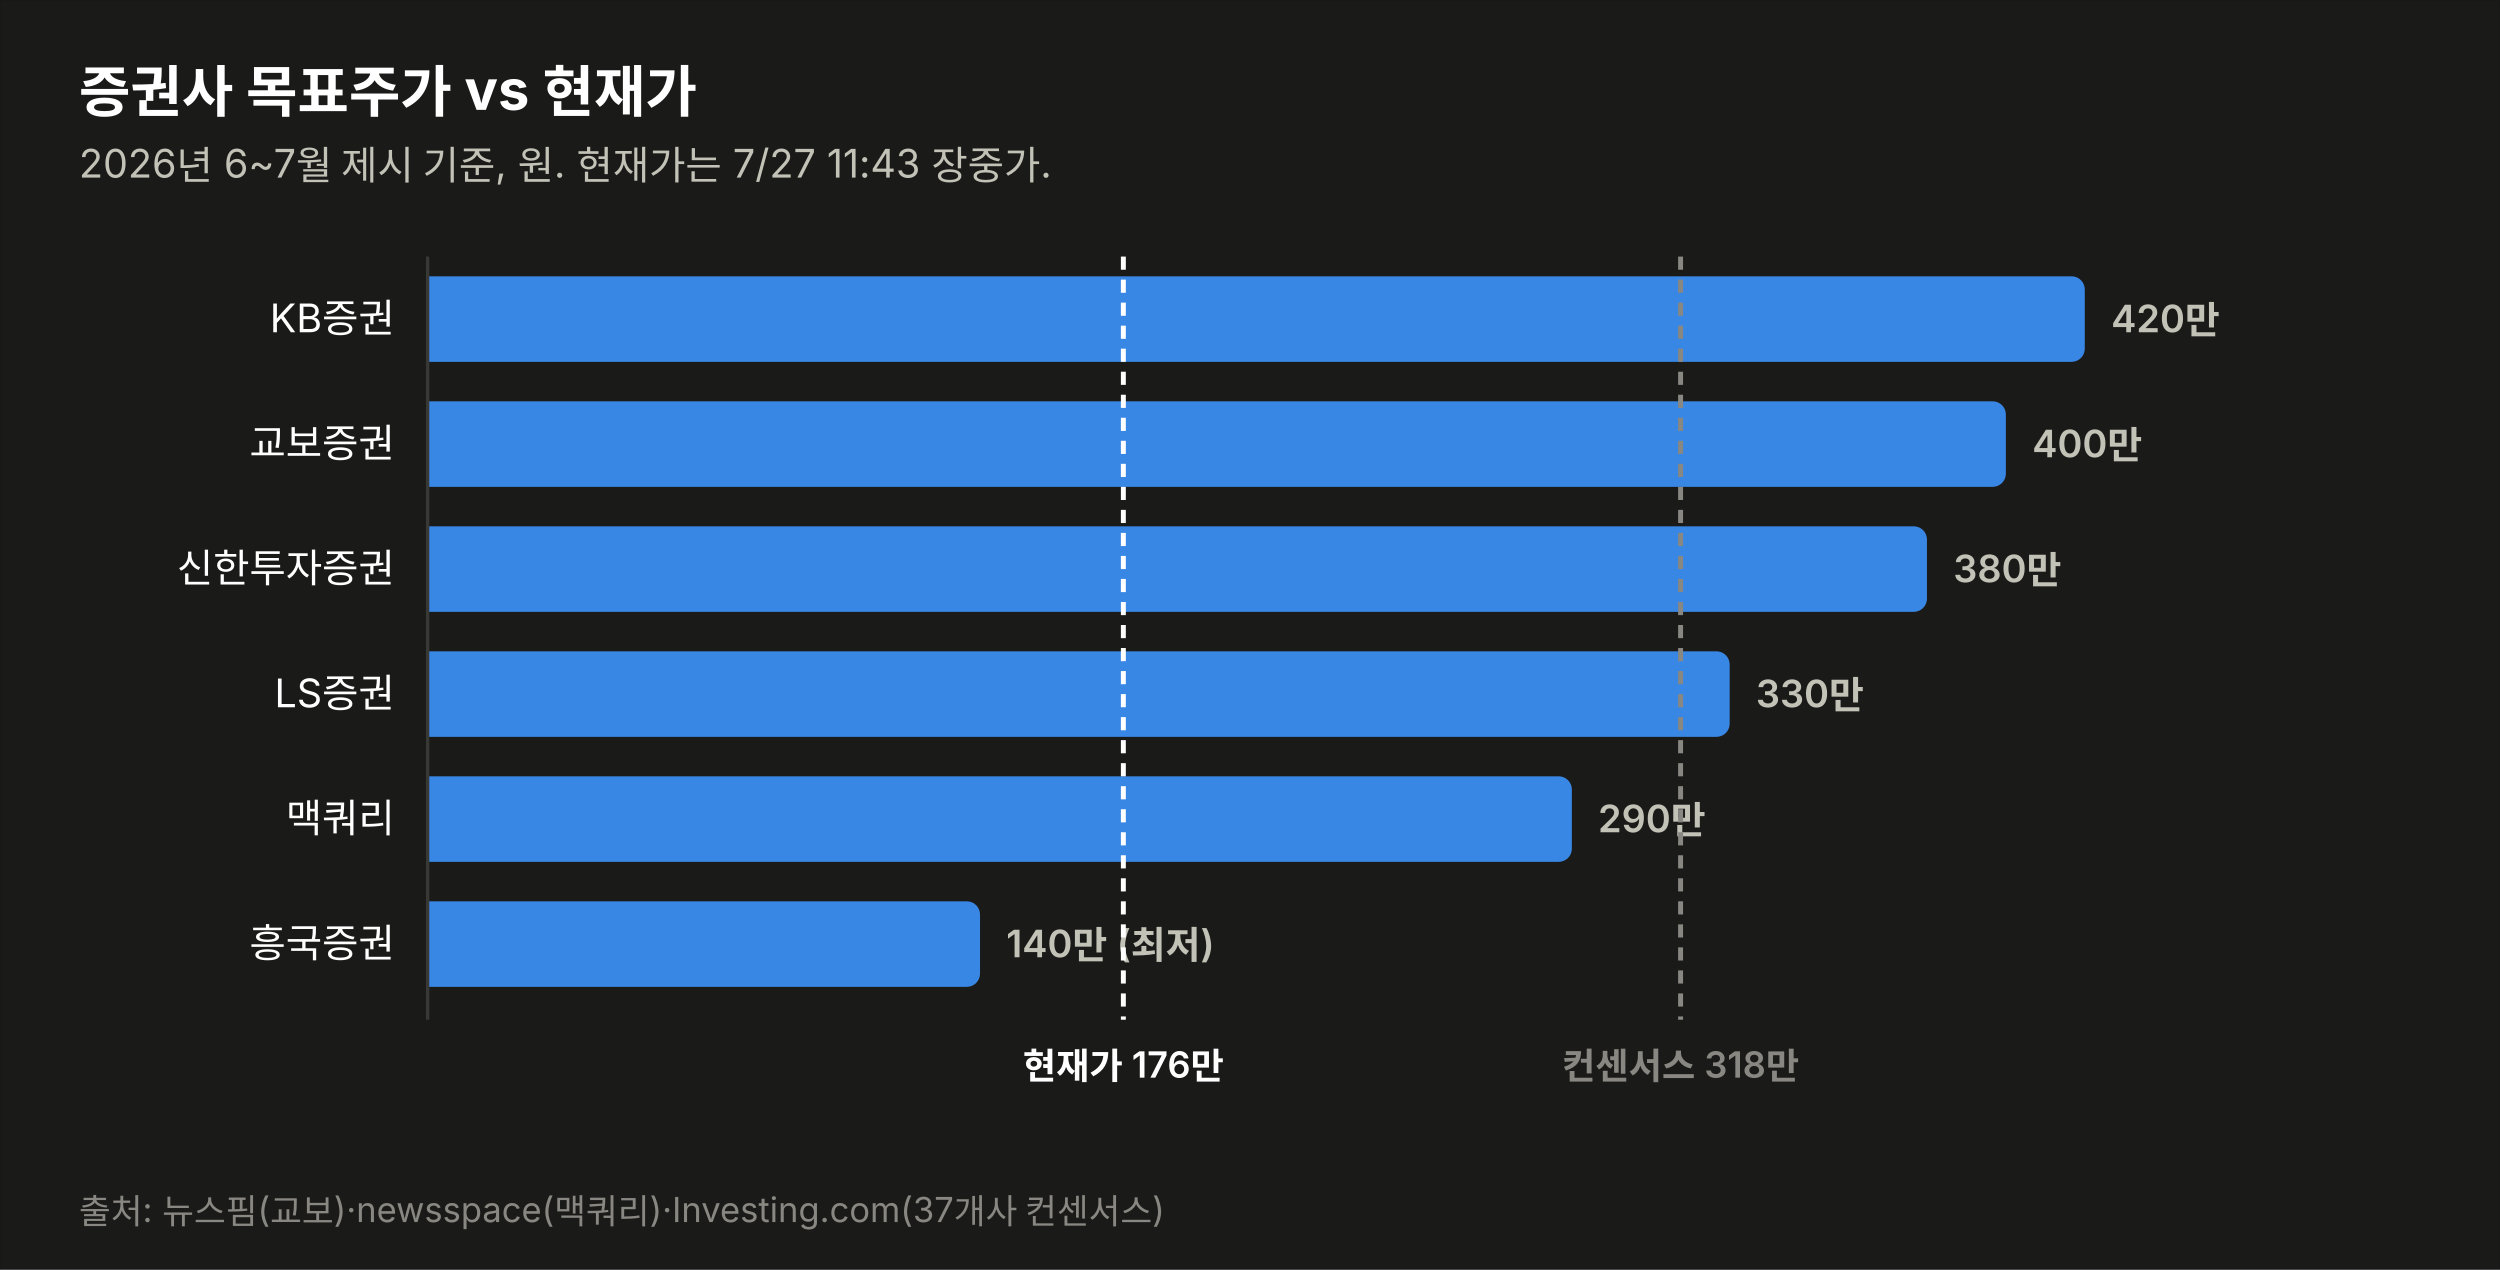
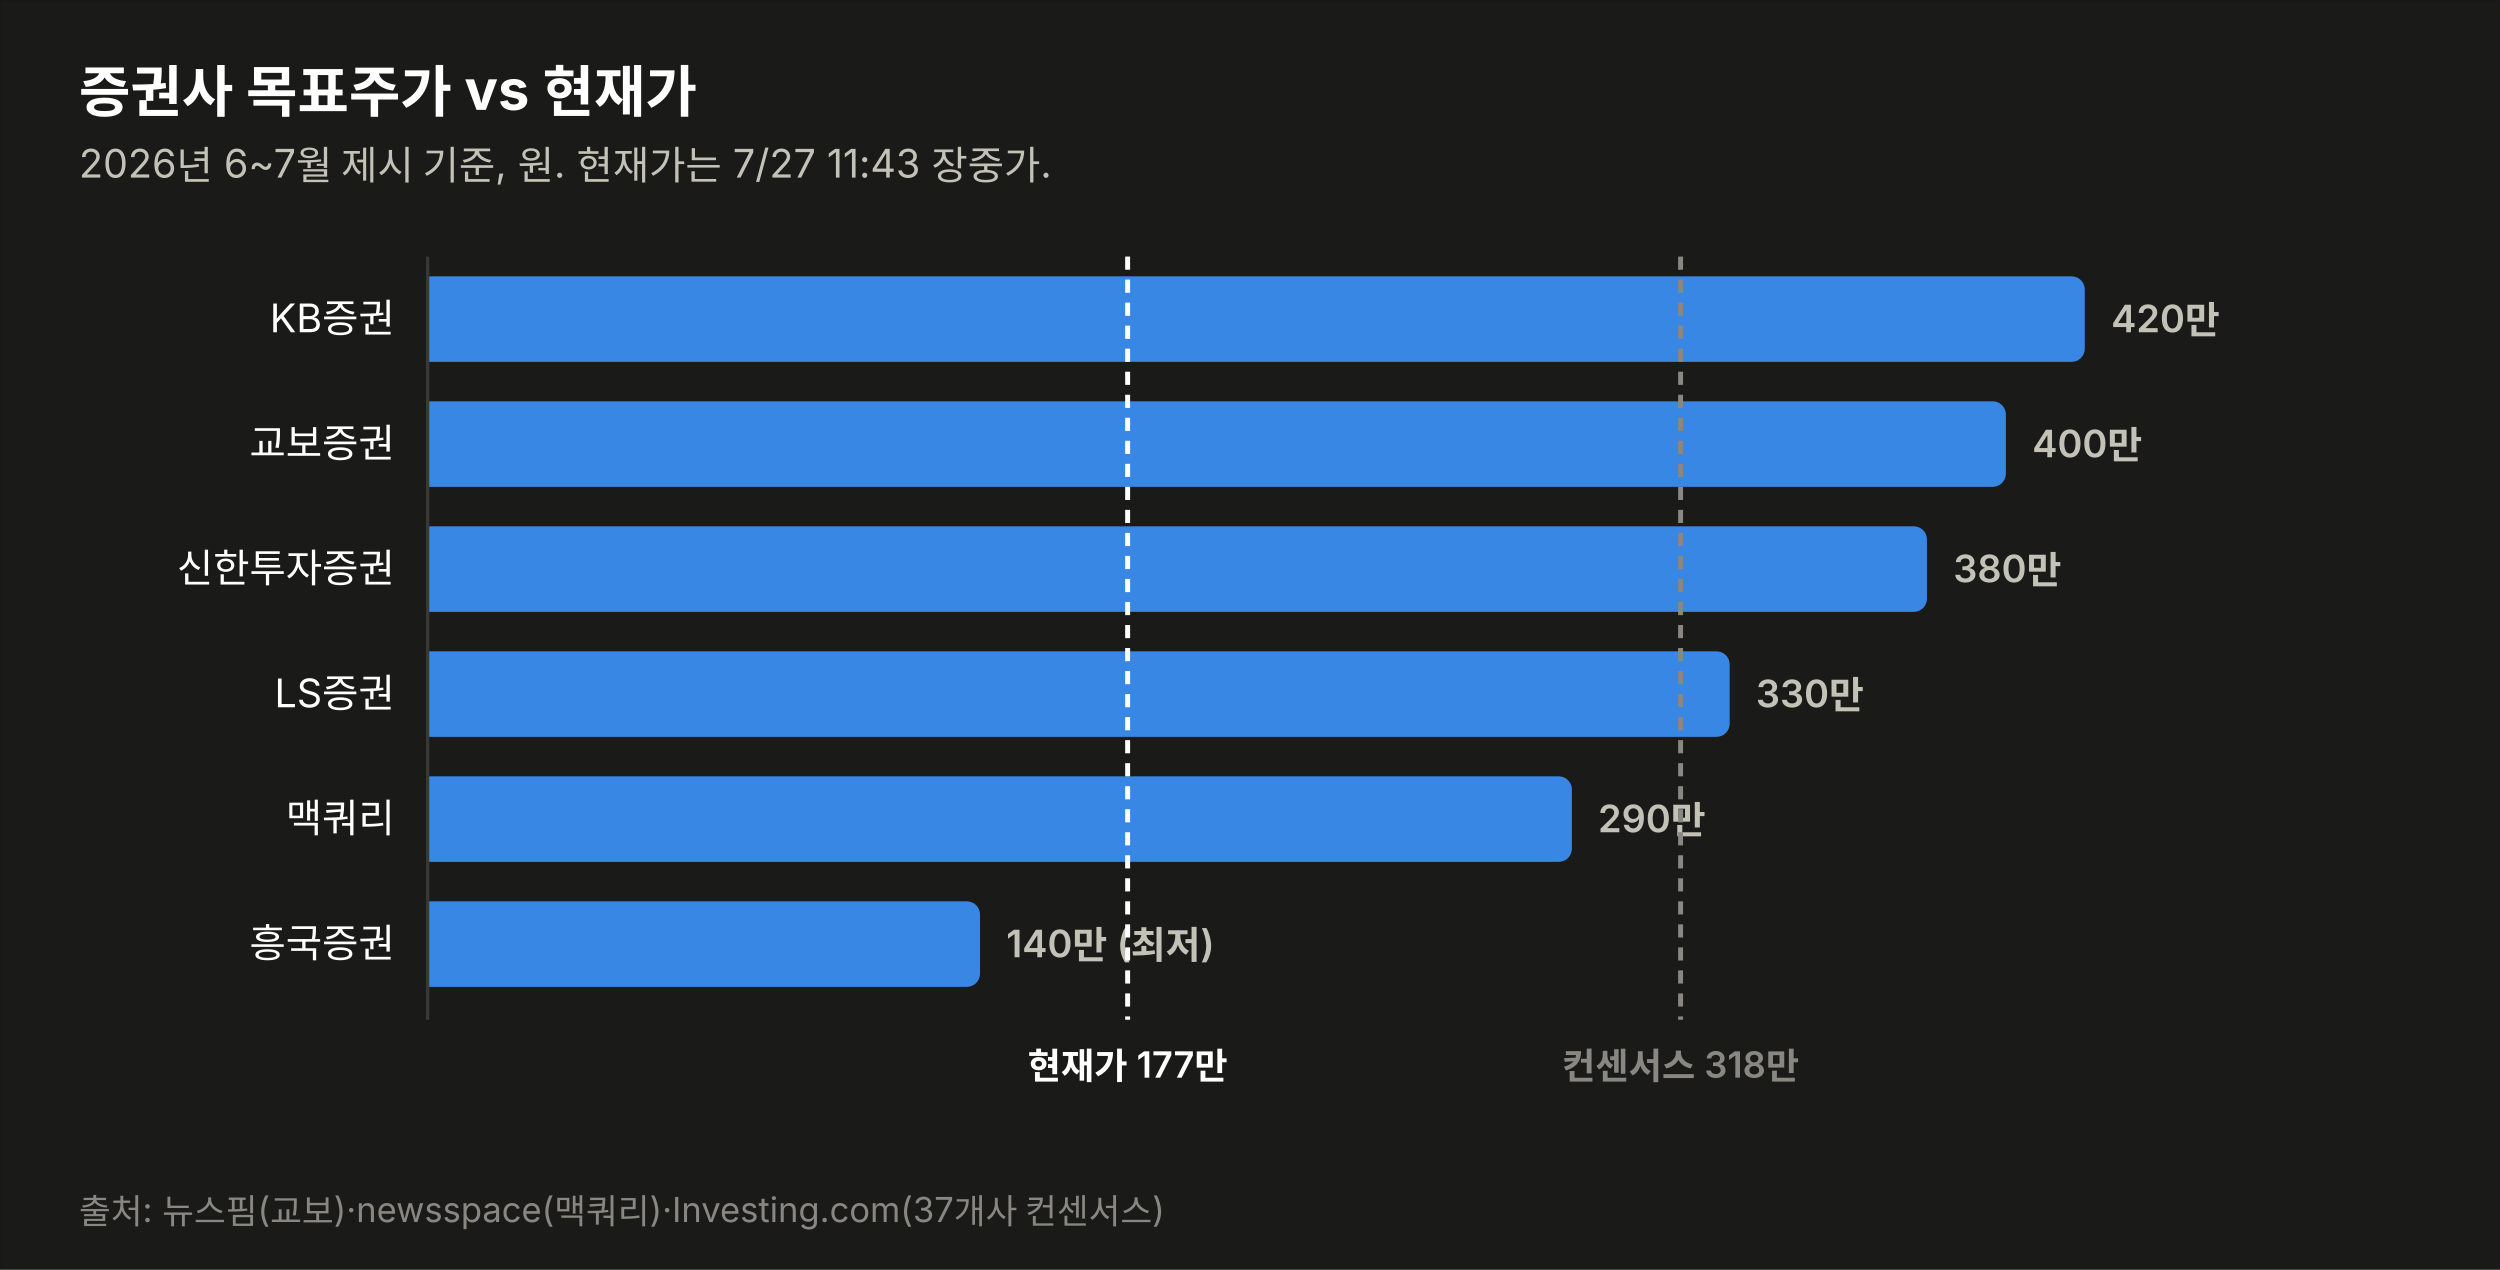
<svg xmlns="http://www.w3.org/2000/svg" width="760" height="386" viewBox="0 0 760 386" font-family="system-ui,-apple-system,&quot;Segoe UI&quot;,&quot;Malgun Gothic&quot;,&quot;Apple SD Gothic Neo&quot;,sans-serif">
  <rect width="760" height="386" fill="#1a1a19" stroke="rgba(11,11,11,0.10)" />
  <text x="24" y="34" font-size="17" font-weight="700" fill="#ffffff">증권사 목표주가 vs 현재가</text>
  <text x="24" y="54" font-size="12" fill="#c3c2b7">2026년 6~7월 제시 기준, 원. 현재가는 7/27 11:43 장중가.</text>
  <text x="120" y="101.0" font-size="12" fill="#ffffff" text-anchor="end">KB증권</text>
  <path d="M130,84 h499.774 a4,4 0 0 1 4,4 v18 a4,4 0 0 1 -4,4 h-499.774 z" fill="#3987e5" opacity="1.0" />
  <text x="641.8" y="101.0" font-size="11.5" font-weight="600" fill="#c3c2b7" style="font-variant-numeric:tabular-nums">420만</text>
  <text x="120" y="139.0" font-size="12" fill="#ffffff" text-anchor="end">교보증권</text>
  <path d="M130,122 h475.784 a4,4 0 0 1 4,4 v18 a4,4 0 0 1 -4,4 h-475.784 z" fill="#3987e5" opacity="1.0" />
  <text x="617.8" y="139.0" font-size="11.5" font-weight="600" fill="#c3c2b7" style="font-variant-numeric:tabular-nums">400만</text>
  <text x="120" y="177.0" font-size="12" fill="#ffffff" text-anchor="end">신한투자증권</text>
  <path d="M130,160 h451.795 a4,4 0 0 1 4,4 v18 a4,4 0 0 1 -4,4 h-451.795 z" fill="#3987e5" opacity="1.0" />
  <text x="593.8" y="177.0" font-size="11.5" font-weight="600" fill="#c3c2b7" style="font-variant-numeric:tabular-nums">380만</text>
  <text x="120" y="215.0" font-size="12" fill="#ffffff" text-anchor="end">LS증권</text>
  <path d="M130,198 h391.822 a4,4 0 0 1 4,4 v18 a4,4 0 0 1 -4,4 h-391.822 z" fill="#3987e5" opacity="1.0" />
  <text x="533.8" y="215.0" font-size="11.5" font-weight="600" fill="#c3c2b7" style="font-variant-numeric:tabular-nums">330만</text>
  <text x="120" y="253.0" font-size="12" fill="#ffffff" text-anchor="end">맥쿼리</text>
  <path d="M130,236 h343.844 a4,4 0 0 1 4,4 v18 a4,4 0 0 1 -4,4 h-343.844 z" fill="#3987e5" opacity="1.0" />
  <text x="485.8" y="253.0" font-size="11.5" font-weight="600" fill="#c3c2b7" style="font-variant-numeric:tabular-nums">290만</text>
  <text x="120" y="291.0" font-size="12" fill="#ffffff" text-anchor="end">흥국증권</text>
  <path d="M130,274 h163.925 a4,4 0 0 1 4,4 v18 a4,4 0 0 1 -4,4 h-163.925 z" fill="#3987e5" opacity="1.0" />
  <text x="305.9" y="291.0" font-size="11.5" font-weight="600" fill="#c3c2b7" style="font-variant-numeric:tabular-nums">140만 (최저)</text>
  <line x1="130" y1="78" x2="130" y2="310" stroke="#383835" stroke-width="1" />
-   <line x1="341.5" y1="78" x2="341.5" y2="310" stroke="#ffffff" stroke-width="1.5" stroke-dasharray="4 3" />
-   <text x="341.5" y="328" font-size="11" font-weight="600" fill="#ffffff" text-anchor="middle">현재가 176만</text>
+   <line x1="342.8" y1="78" x2="342.8" y2="310" stroke="#ffffff" stroke-width="1.5" stroke-dasharray="4 3" />
+   <text x="342.8" y="328" font-size="11" font-weight="600" fill="#ffffff" text-anchor="middle">현재가 177만</text>
  <line x1="510.9" y1="78" x2="510.9" y2="310" stroke="#898781" stroke-width="1.5" stroke-dasharray="4 3" />
  <text x="510.9" y="328" font-size="11" font-weight="600" fill="#898781" text-anchor="middle">컨센서스 318만</text>
  <text x="24" y="372" font-size="10.5" fill="#898781">출처: 뉴스핌(교보)·newsspace(맥쿼리)·Investing.com(37개사 컨센서스)</text>
</svg>
